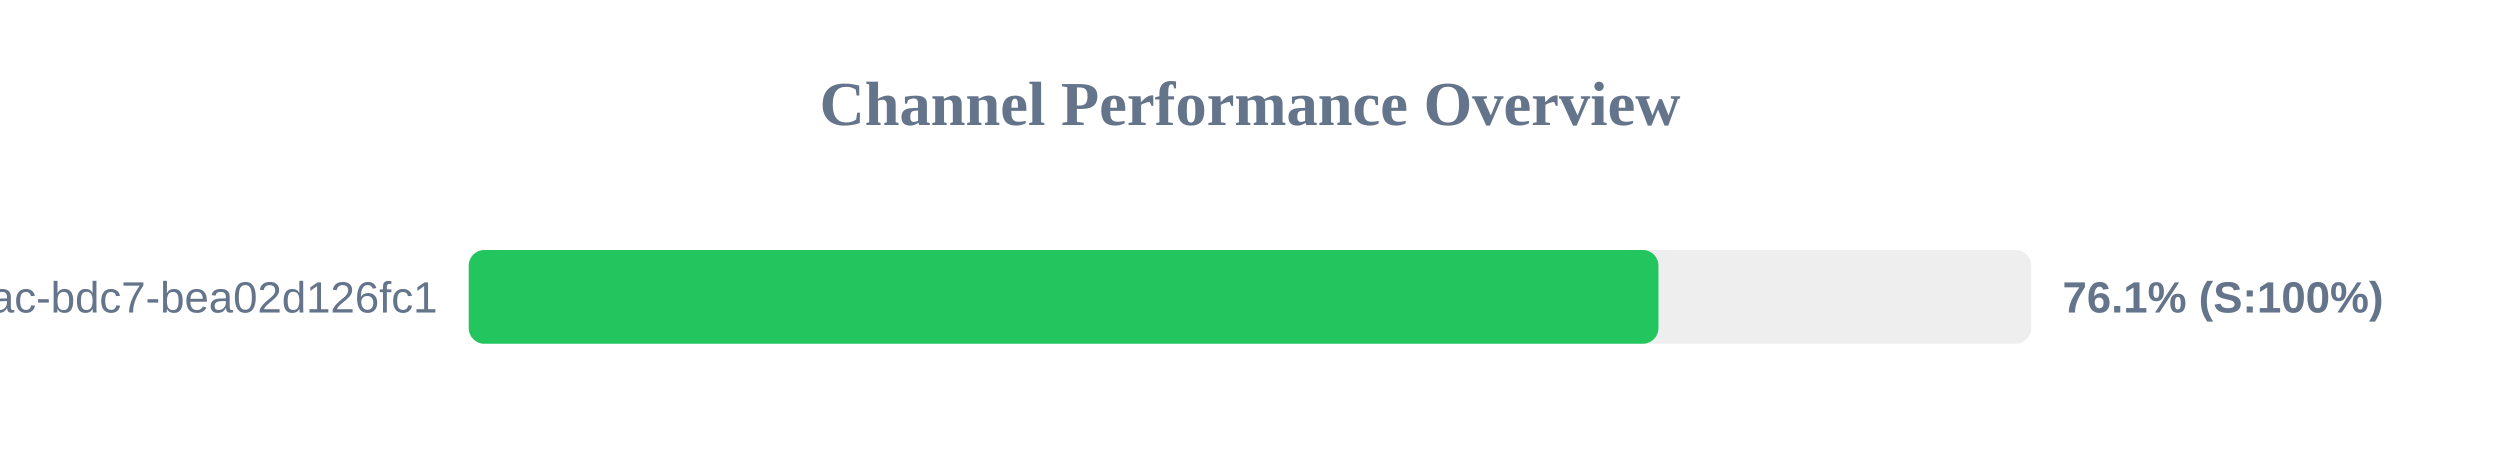
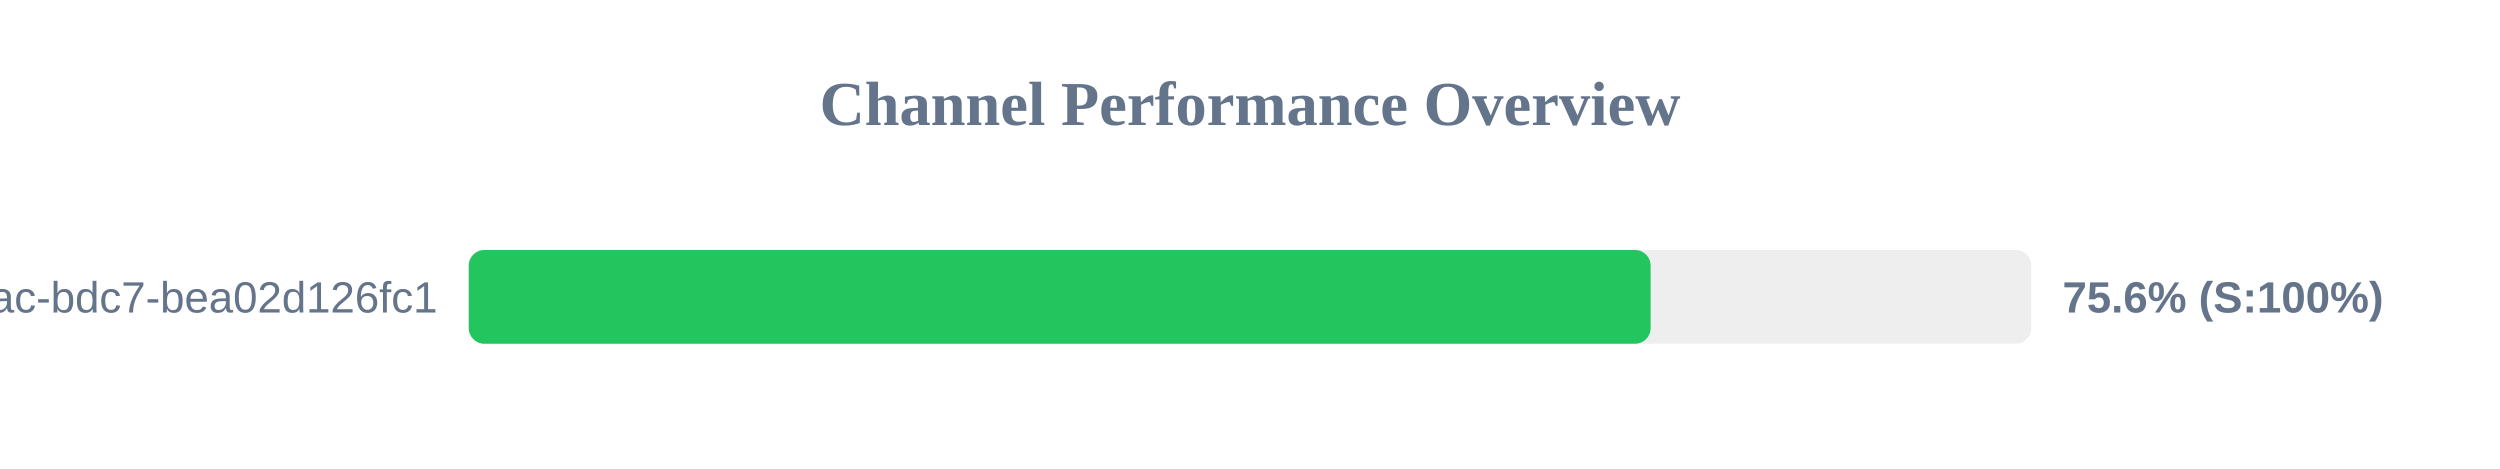
<svg xmlns="http://www.w3.org/2000/svg" width="800" height="150" version="1.1">
  <style>
        .row { font: 14px Arial; fill: #64748b; }
        .score { font: bold 14px Arial; fill: #64748b; }
    </style>
  <text x="400" y="40" text-anchor="middle" font-size="20px" font-weight="bold" fill="#64748b">Channel Performance Overview</text>
  <rect x="150" y="80" width="500" height="30" fill="#eee" rx="5" />
-   <rect x="150" y="80" width="380.7" height="30" fill="#22c55e" rx="5" />
+   <rect x="150" y="80" width="378.2" height="30" fill="#22c55e" rx="5" />
  <text x="140" y="100" text-anchor="end" class="row">?uuid=e31ad3e6-e341-42ac-bdc7-bea02d126fc1</text>
-   <text x="660" y="100" text-anchor="start" class="score">76.1% (S:100%)</text>
+   <text x="660" y="100" text-anchor="start" class="score">75.6% (S:100%)</text>
</svg>
